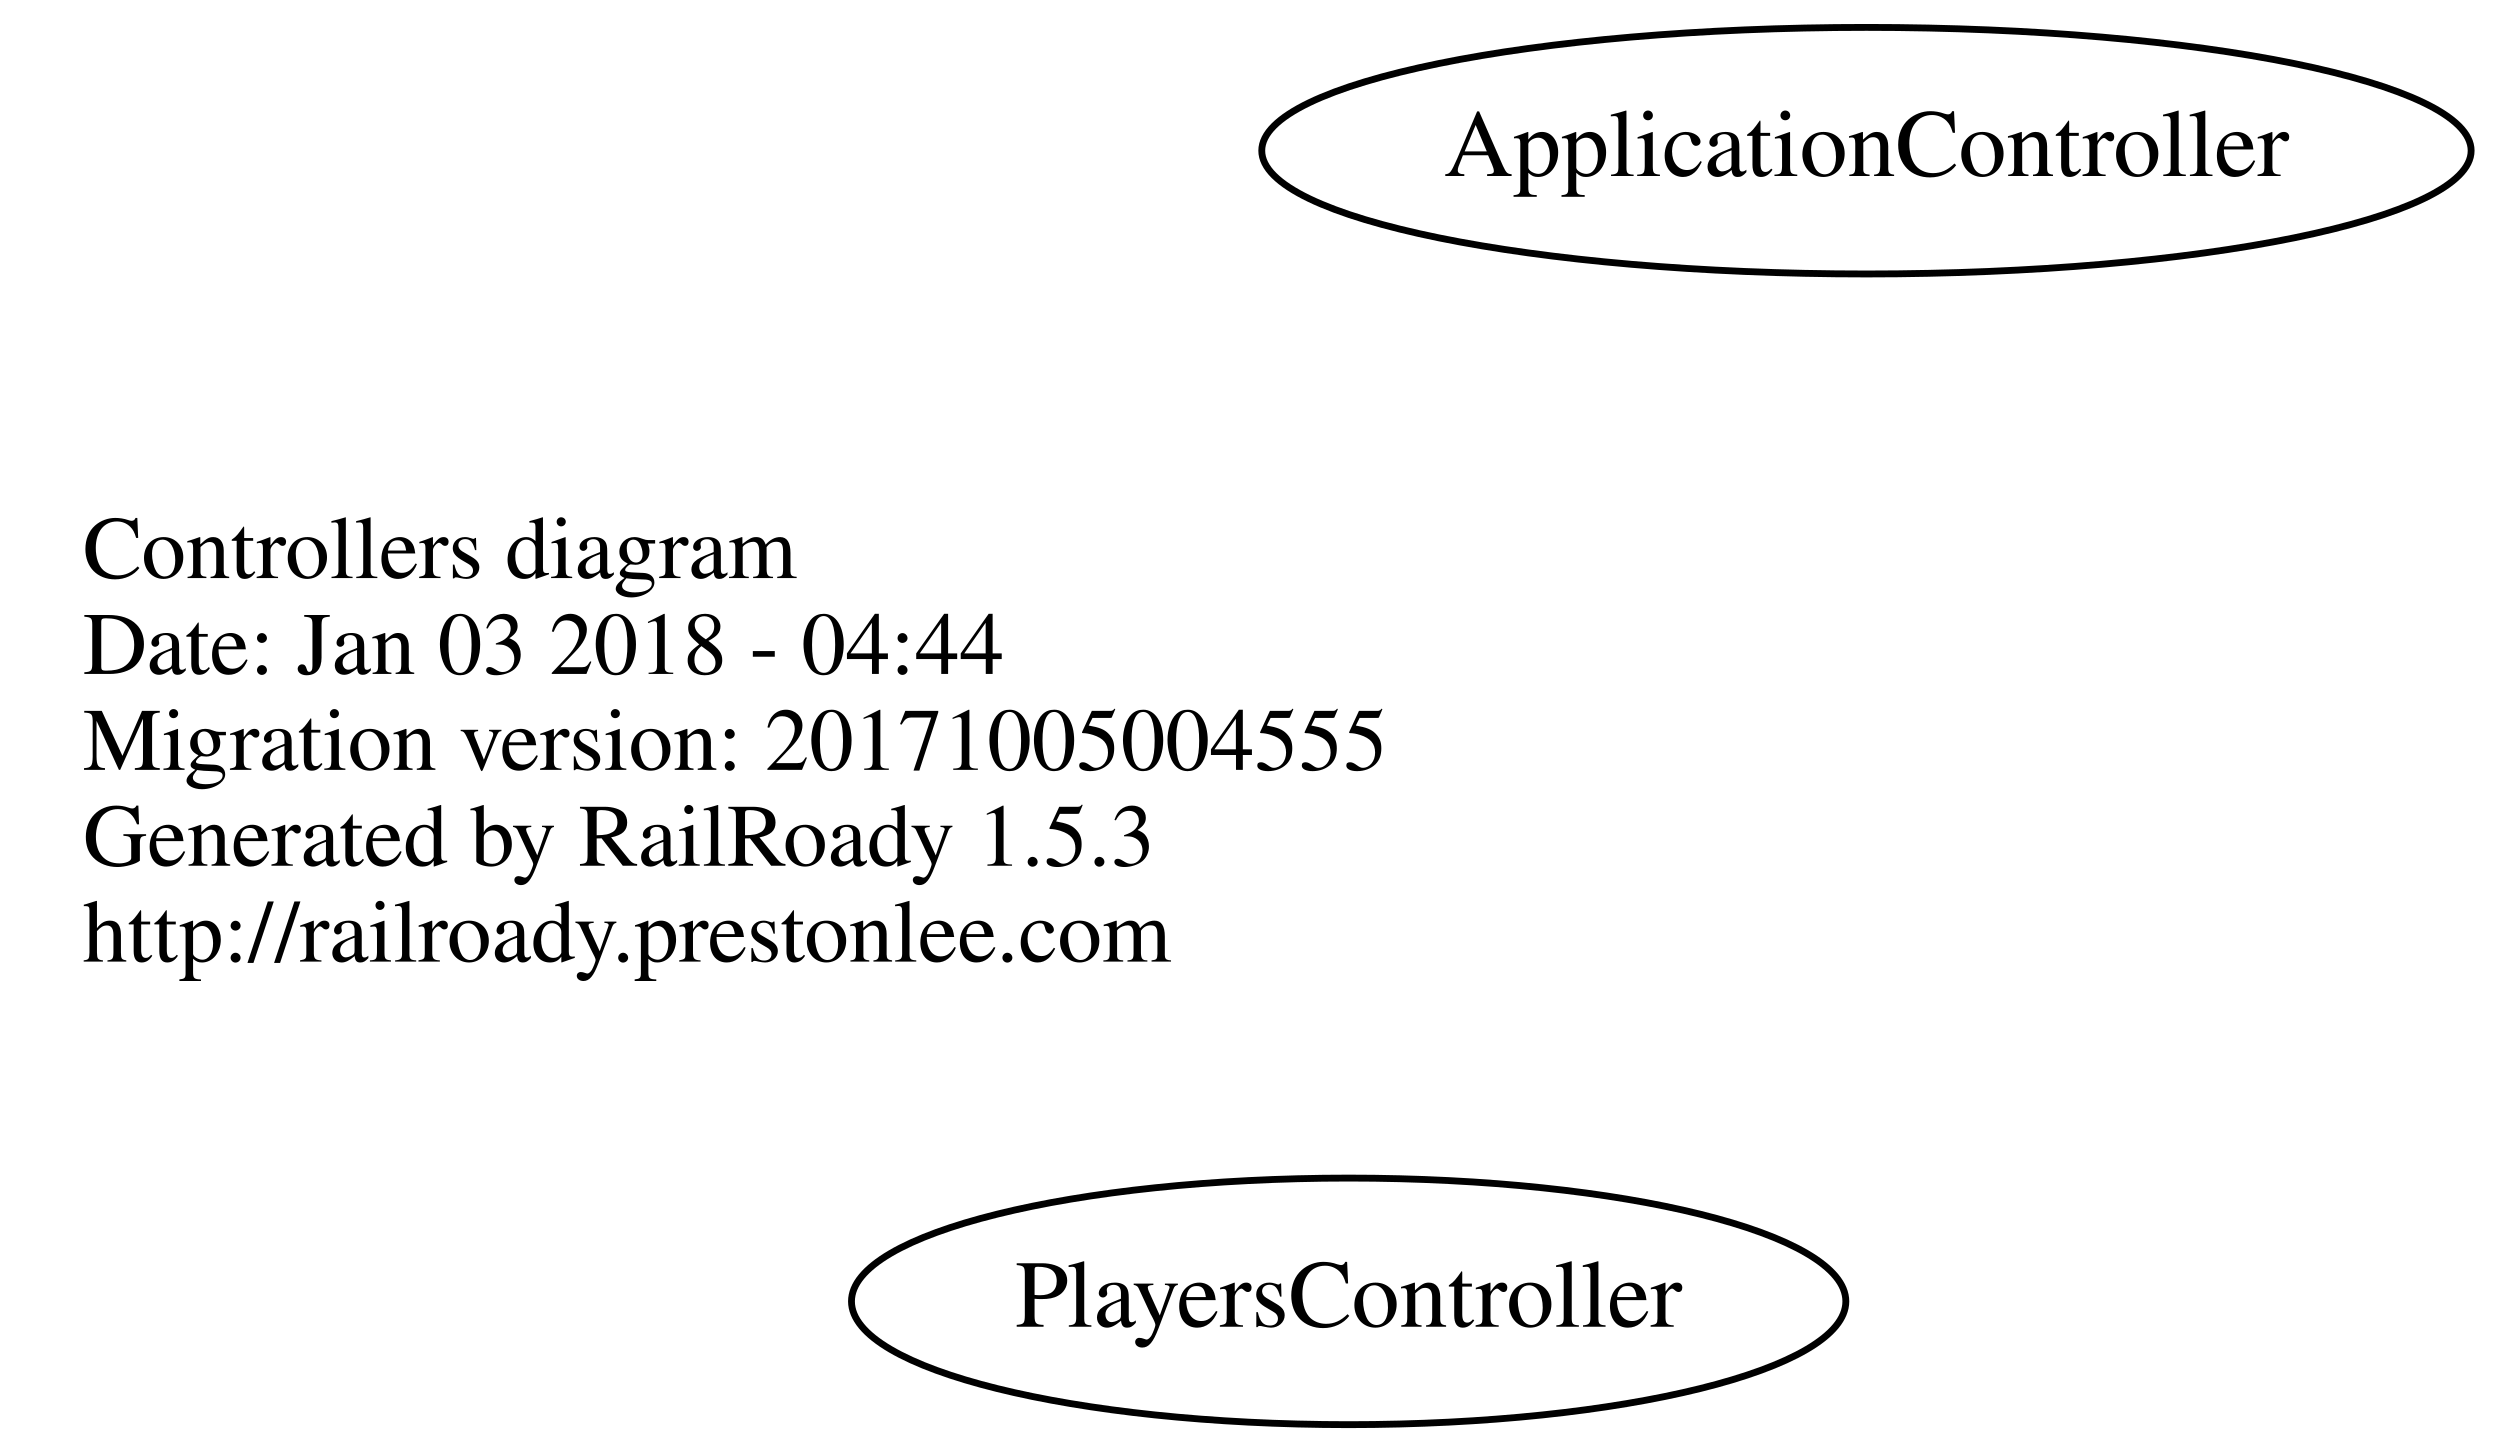
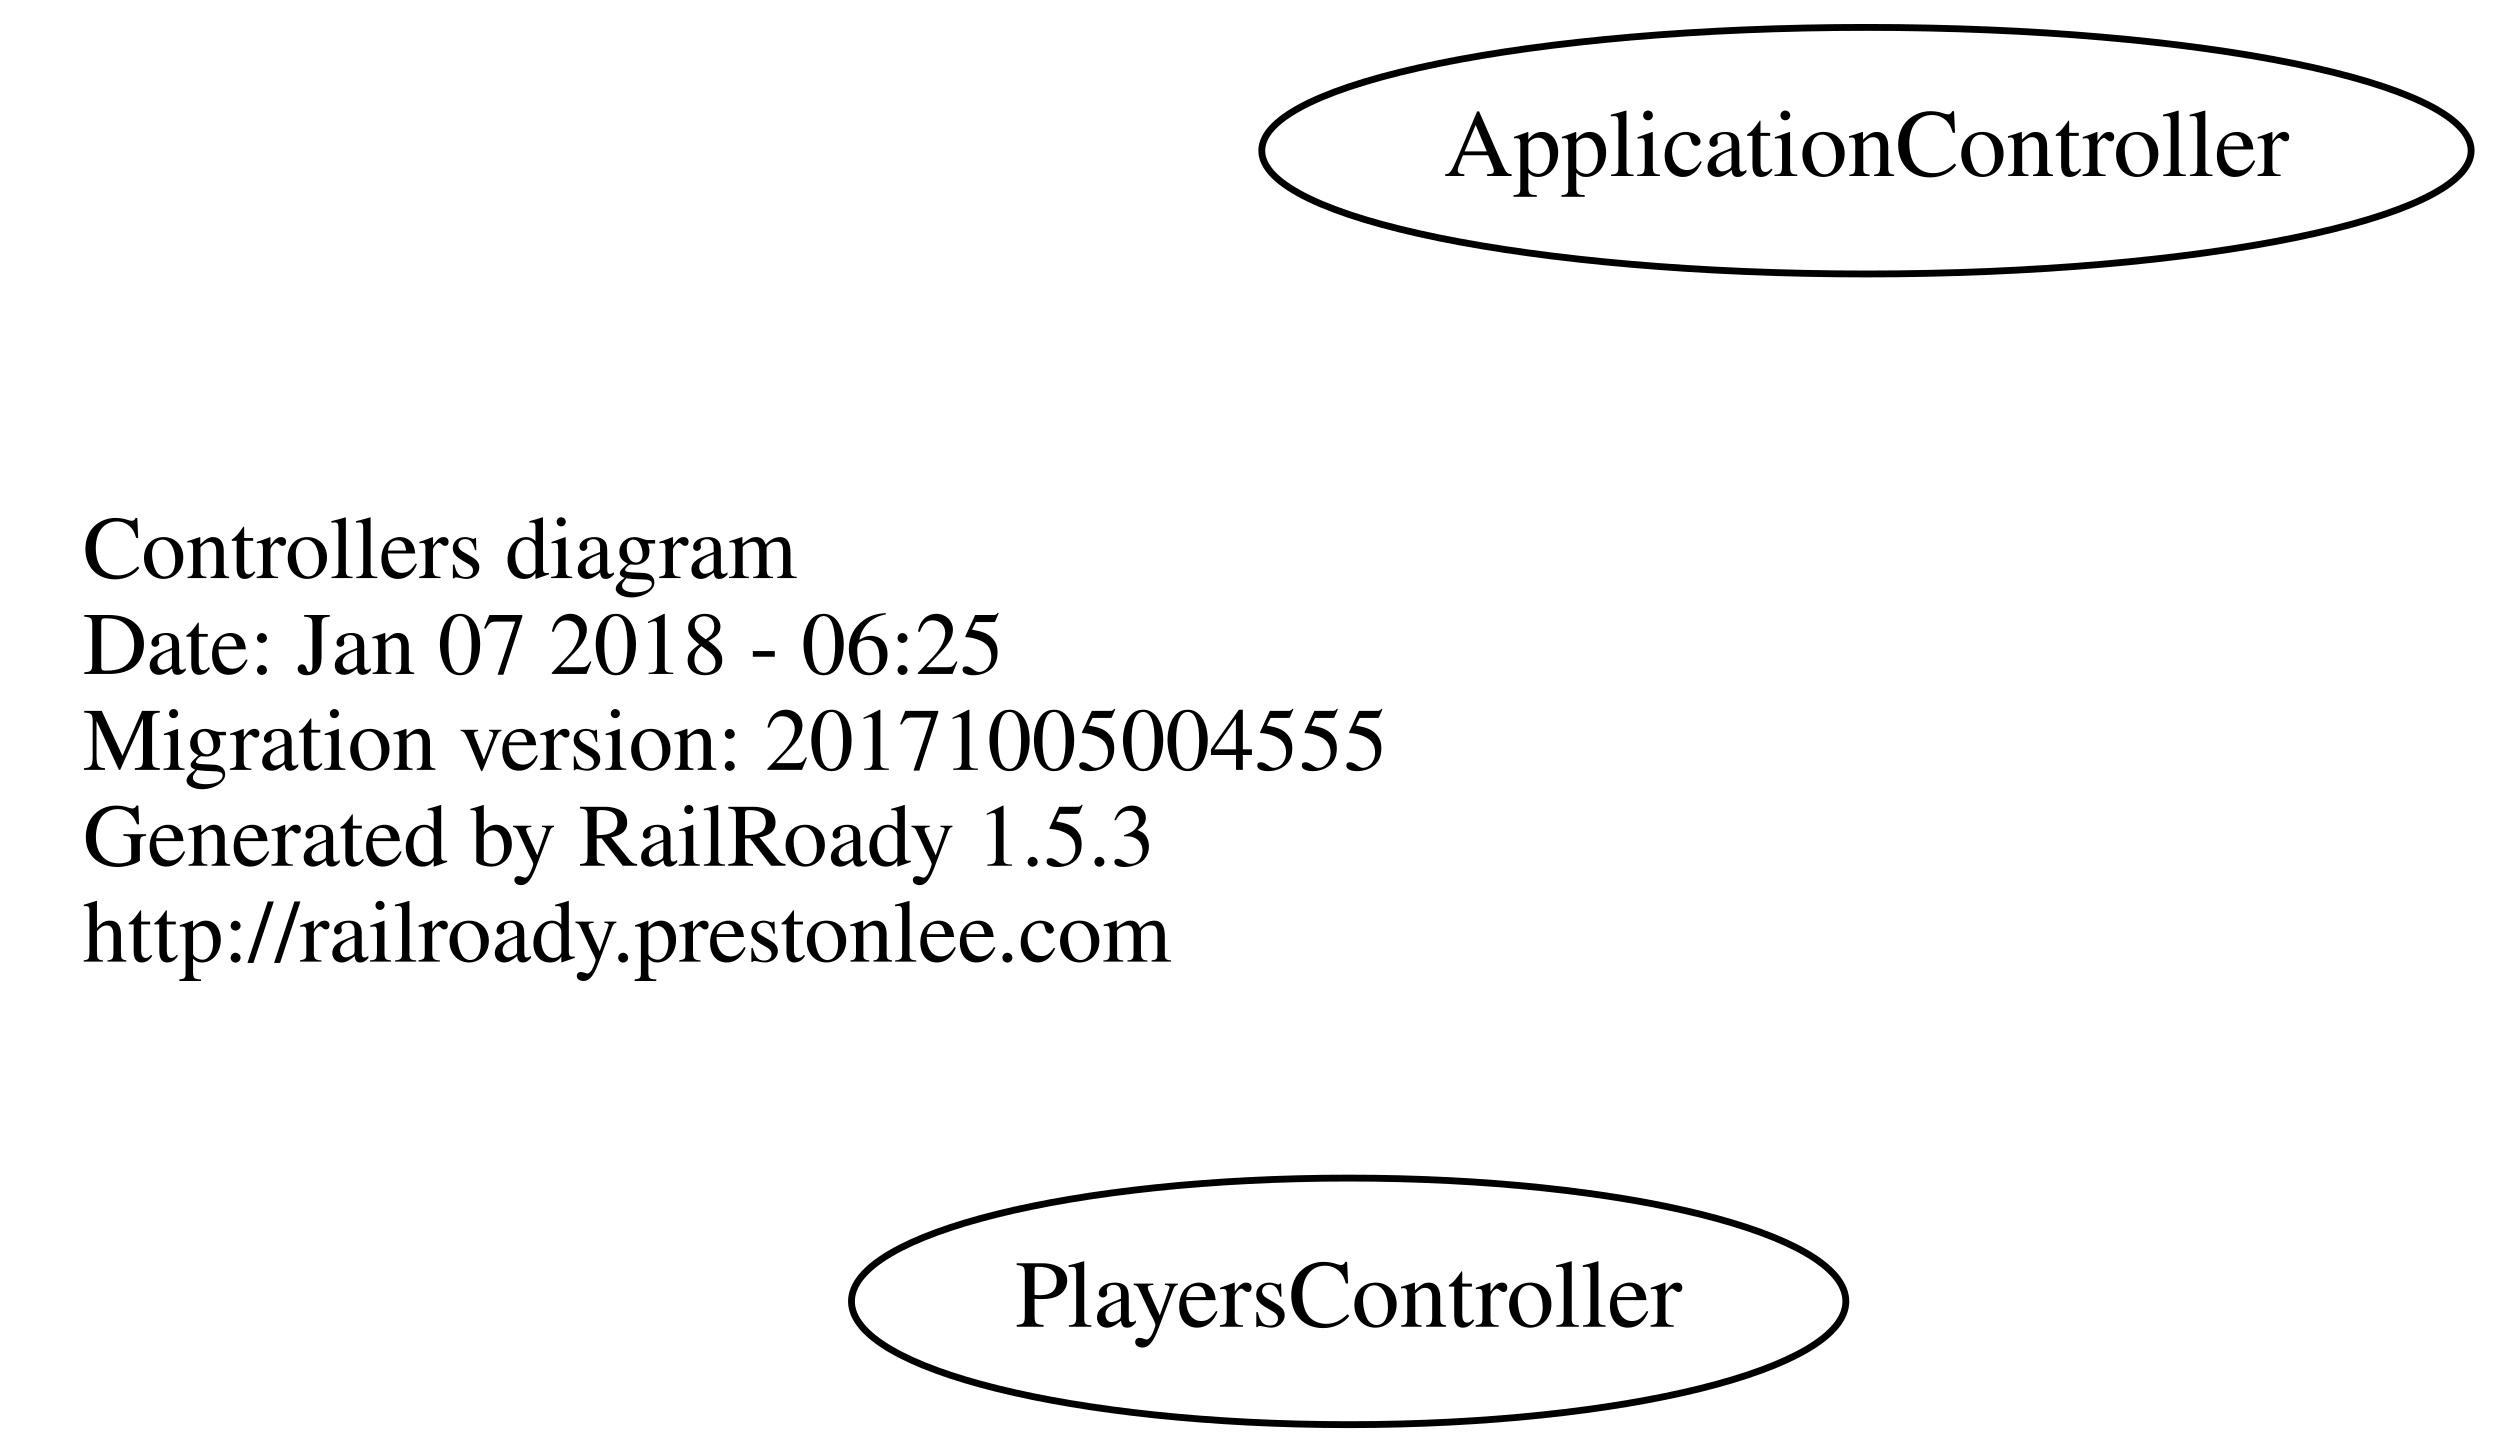
<svg xmlns="http://www.w3.org/2000/svg" width="365pt" height="212pt" viewBox="0.00 0.00 364.78 212.00">
  <g id="graph0" class="graph" transform="scale(1 1) rotate(0) translate(4 208)">
    <polygon fill="none" stroke="none" points="-4,4 -4,-208 360.784,-208 360.784,4 -4,4" />
    <g id="node1" class="node">
      <text text-anchor="start" x="8" y="-123.6" font-family="Times,serif" font-size="13.00">Controllers diagram</text>
-       <text text-anchor="start" x="8" y="-109.6" font-family="Times,serif" font-size="13.00">Date: Jan 03 2018 - 04:44</text>
+       <text text-anchor="start" x="8" y="-109.6" font-family="Times,serif" font-size="13.00">Date: Jan 07 2018 - 06:25</text>
      <text text-anchor="start" x="8" y="-95.6" font-family="Times,serif" font-size="13.00">Migration version: 20171005004555</text>
      <text text-anchor="start" x="8" y="-81.6" font-family="Times,serif" font-size="13.00">Generated by RailRoady 1.5.3</text>
      <text text-anchor="start" x="8" y="-67.6" font-family="Times,serif" font-size="13.00">http://railroady.prestonlee.com</text>
    </g>
    <g id="node2" class="node">
      <ellipse fill="none" stroke="black" cx="268.392" cy="-186" rx="88.284" ry="18" />
      <text text-anchor="middle" x="268.392" y="-182.3" font-family="Times,serif" font-size="14.00">ApplicationController</text>
    </g>
    <g id="node3" class="node">
      <ellipse fill="none" stroke="black" cx="192.794" cy="-18" rx="72.588" ry="18" />
      <text text-anchor="middle" x="192.794" y="-14.3" font-family="Times,serif" font-size="14.00">PlayersController</text>
    </g>
  </g>
</svg>
